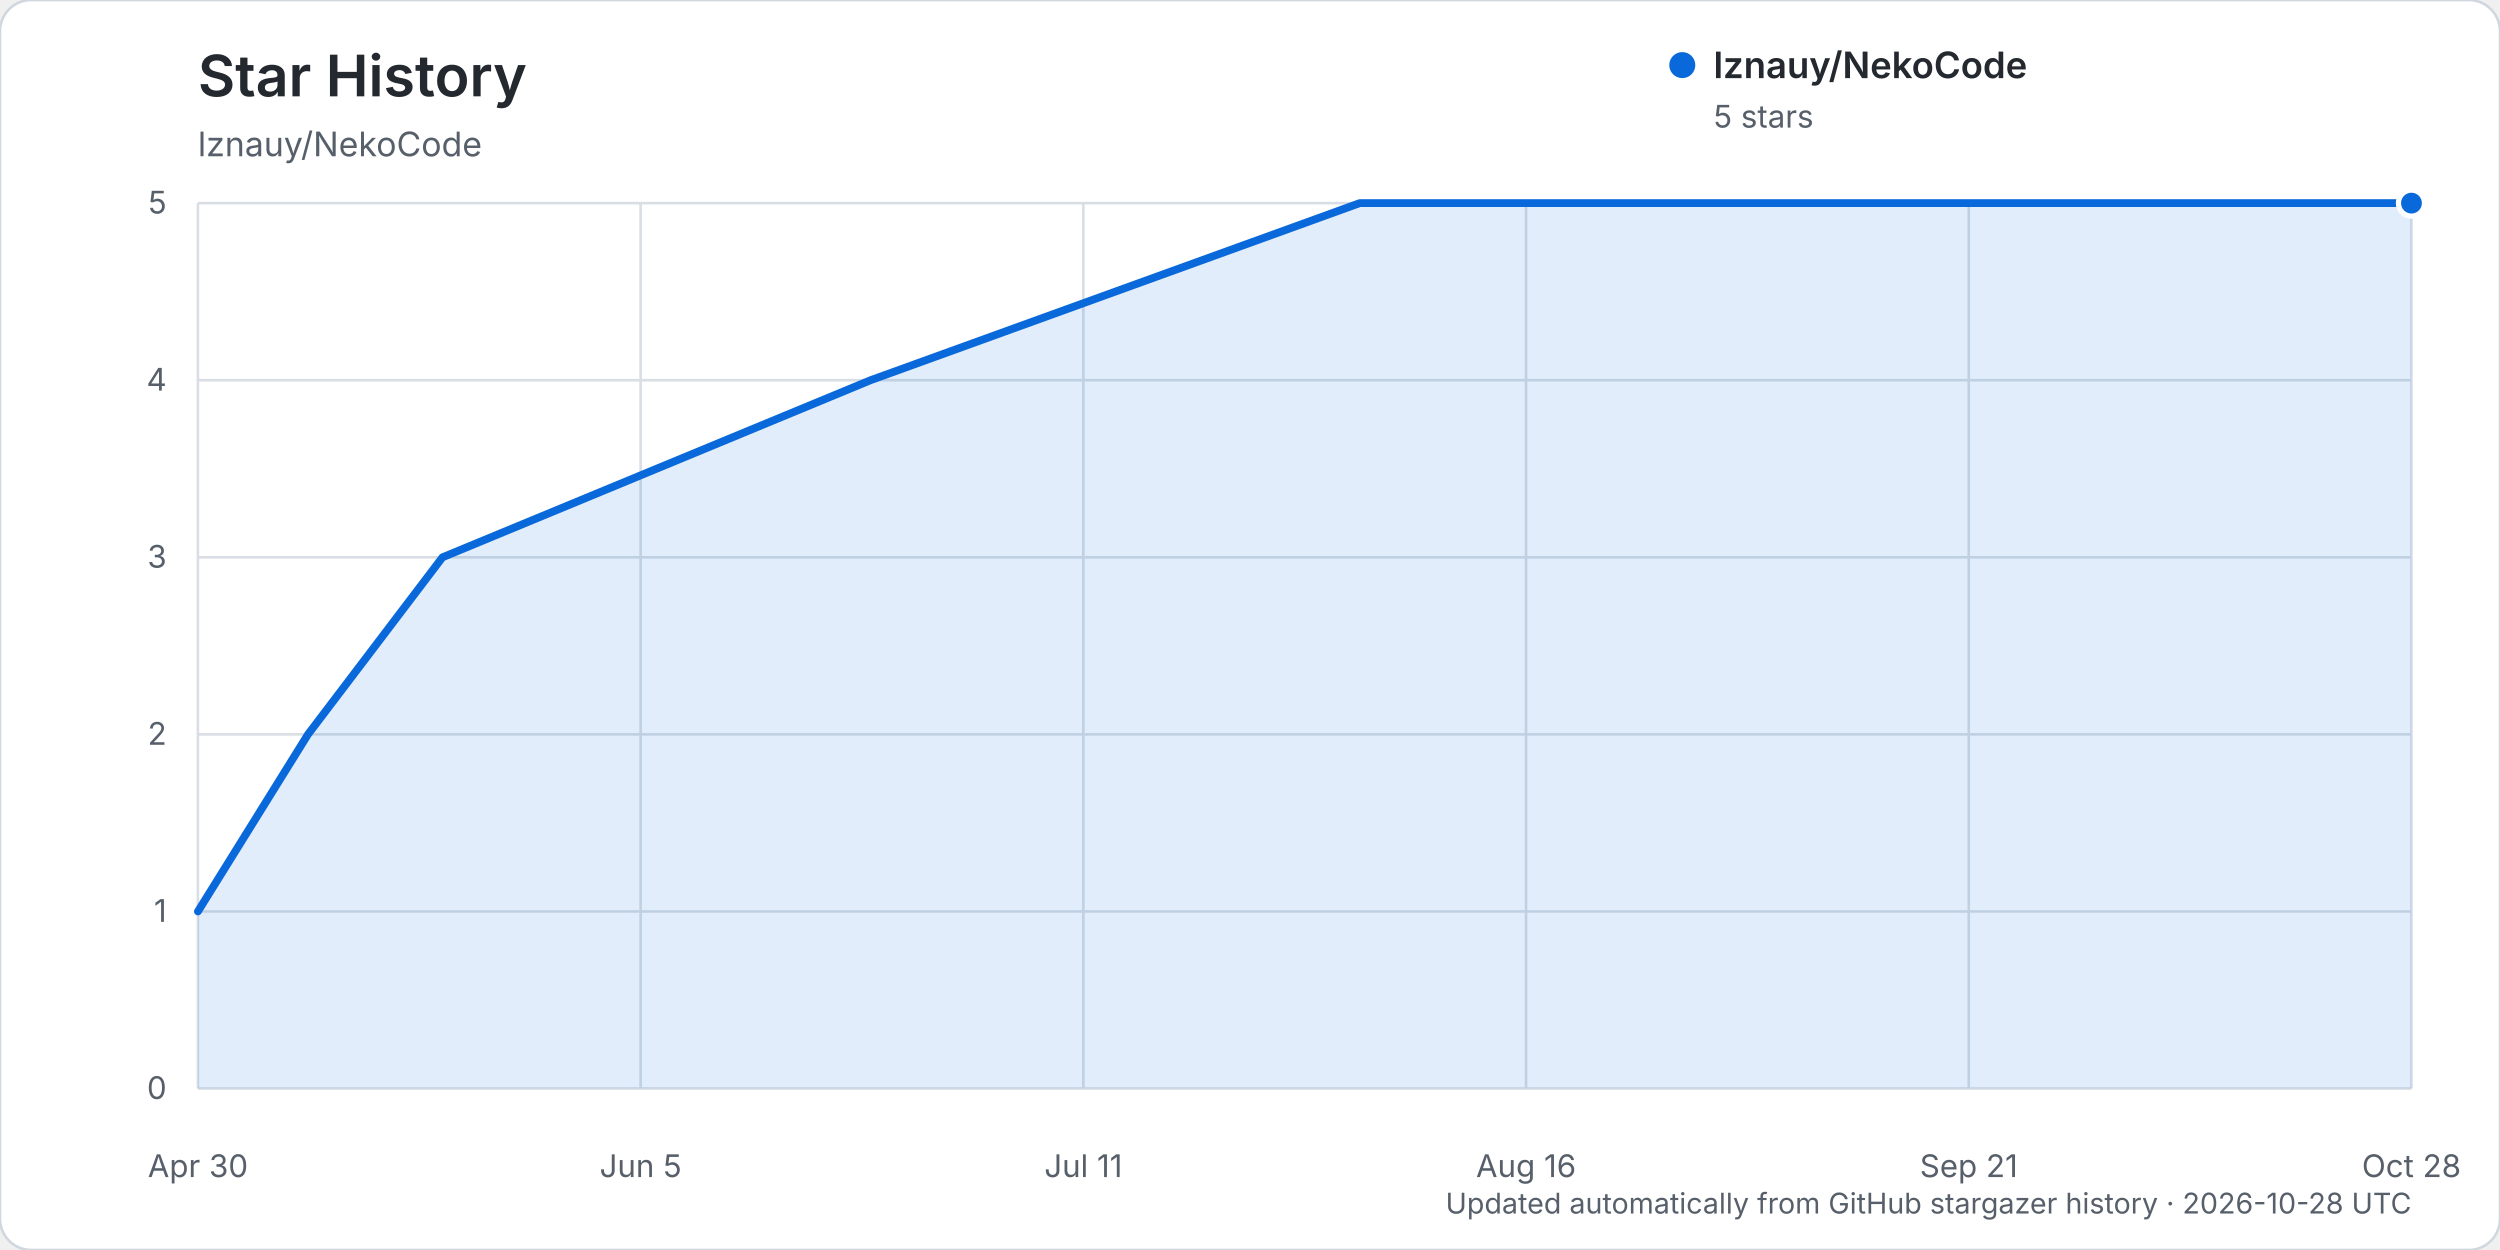
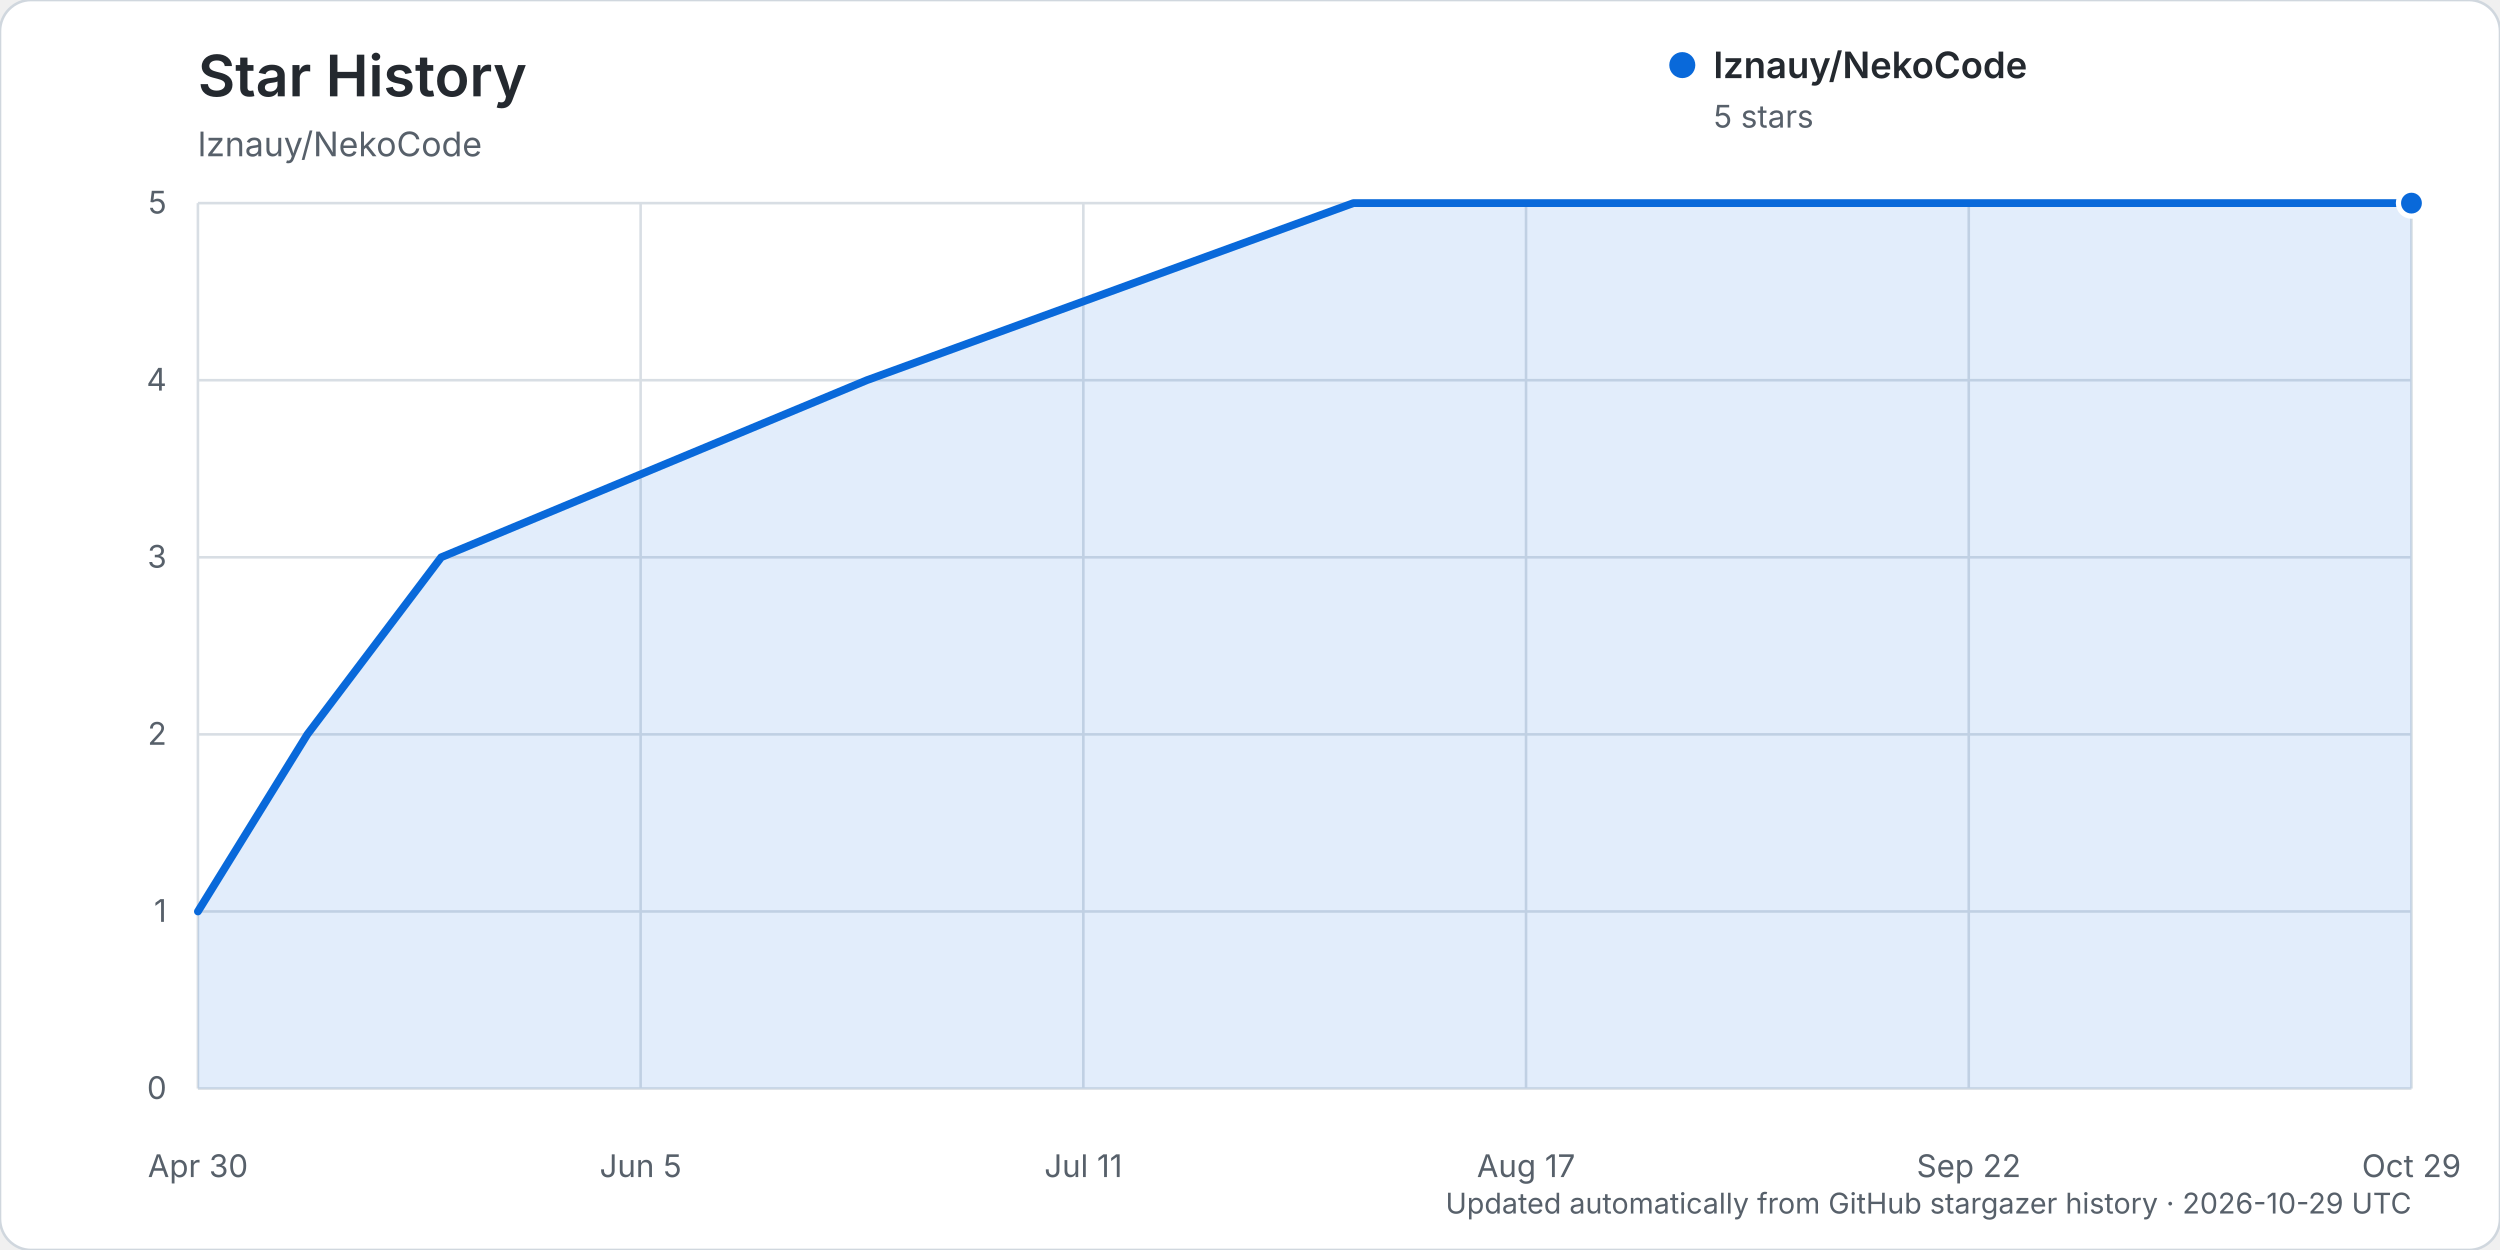
<svg xmlns="http://www.w3.org/2000/svg" width="960" height="480" viewBox="0 0 960 480" role="img" aria-labelledby="title description">
  <rect width="960" height="480" rx="12" fill="#ffffff" stroke="#d0d7de" />
  <text x="76" y="37" fill="#24292f" font-family="-apple-system, BlinkMacSystemFont, 'Segoe UI', sans-serif" font-size="22" font-weight="600">Star History</text>
  <text x="76" y="60" fill="#57606a" font-family="-apple-system, BlinkMacSystemFont, 'Segoe UI', sans-serif" font-size="13">lznauy/NekoCode</text>
  <g font-family="-apple-system, BlinkMacSystemFont, 'Segoe UI', sans-serif">
    <line x1="76" y1="418.00" x2="926" y2="418.00" stroke="#d8dee4" stroke-width="1" />
    <text x="64" y="422.00" text-anchor="end" fill="#57606a" font-size="12">0</text>
    <line x1="76" y1="350.00" x2="926" y2="350.00" stroke="#d8dee4" stroke-width="1" />
    <text x="64" y="354.00" text-anchor="end" fill="#57606a" font-size="12">1</text>
    <line x1="76" y1="282.00" x2="926" y2="282.00" stroke="#d8dee4" stroke-width="1" />
    <text x="64" y="286.00" text-anchor="end" fill="#57606a" font-size="12">2</text>
    <line x1="76" y1="214.00" x2="926" y2="214.00" stroke="#d8dee4" stroke-width="1" />
    <text x="64" y="218.00" text-anchor="end" fill="#57606a" font-size="12">3</text>
    <line x1="76" y1="146.00" x2="926" y2="146.00" stroke="#d8dee4" stroke-width="1" />
    <text x="64" y="150.00" text-anchor="end" fill="#57606a" font-size="12">4</text>
    <line x1="76" y1="78.00" x2="926" y2="78.00" stroke="#d8dee4" stroke-width="1" />
    <text x="64" y="82.00" text-anchor="end" fill="#57606a" font-size="12">5</text>
    <line x1="76.00" y1="78" x2="76.00" y2="418" stroke="#d8dee4" stroke-width="1" />
    <text x="76.00" y="452" text-anchor="middle" fill="#57606a" font-size="12">Apr 30</text>
    <line x1="246.00" y1="78" x2="246.00" y2="418" stroke="#d8dee4" stroke-width="1" />
    <text x="246.00" y="452" text-anchor="middle" fill="#57606a" font-size="12">Jun 5</text>
    <line x1="416.00" y1="78" x2="416.00" y2="418" stroke="#d8dee4" stroke-width="1" />
    <text x="416.00" y="452" text-anchor="middle" fill="#57606a" font-size="12">Jul 11</text>
    <line x1="586.00" y1="78" x2="586.00" y2="418" stroke="#d8dee4" stroke-width="1" />
-     <text x="586.00" y="452" text-anchor="middle" fill="#57606a" font-size="12">Aug 16</text>
+     <text x="586.00" y="452" text-anchor="middle" fill="#57606a" font-size="12">Aug 17</text>
    <line x1="756.00" y1="78" x2="756.00" y2="418" stroke="#d8dee4" stroke-width="1" />
-     <text x="756.00" y="452" text-anchor="middle" fill="#57606a" font-size="12">Sep 21</text>
+     <text x="756.00" y="452" text-anchor="middle" fill="#57606a" font-size="12">Sep 22</text>
    <line x1="926.00" y1="78" x2="926.00" y2="418" stroke="#d8dee4" stroke-width="1" />
-     <text x="926.00" y="452" text-anchor="middle" fill="#57606a" font-size="12">Oct 28</text>
-     <path d="M76.00,350.00 L118.27,282.00 L169.92,214.00 L334.29,146.00 L522.13,78.00 L926.00,78.00 L926.00,418.00 L76.00,418.00 Z" fill="#0969da" opacity="0.12" />
-     <path d="M76.00,350.00 L118.27,282.00 L169.92,214.00 L334.29,146.00 L522.13,78.00 L926.00,78.00" fill="none" stroke="#0969da" stroke-width="3" stroke-linecap="round" stroke-linejoin="round" />
+     <text x="926.00" y="452" text-anchor="middle" fill="#57606a" font-size="12">Oct 29</text>
+     <path d="M76.00,350.00 L118.03,282.00 L169.41,214.00 L332.87,146.00 L519.68,78.00 L926.00,78.00 L926.00,418.00 L76.00,418.00 Z" fill="#0969da" opacity="0.12" />
+     <path d="M76.00,350.00 L118.03,282.00 L169.41,214.00 L332.87,146.00 L519.68,78.00 L926.00,78.00" fill="none" stroke="#0969da" stroke-width="3" stroke-linecap="round" stroke-linejoin="round" />
    <circle cx="926.00" cy="78.00" r="5" fill="#0969da" stroke="#ffffff" stroke-width="2" />
    <g transform="translate(646, 25)">
      <circle cx="0" cy="0" r="5" fill="#0969da" />
      <text x="12" y="5" fill="#24292f" font-size="14" font-weight="600">lznauy/NekoCode</text>
      <text x="12" y="24" fill="#57606a" font-size="12">5 stars</text>
    </g>
-     <text x="926" y="466" text-anchor="end" fill="#57606a" font-size="11">Updated automatically from GitHub stargazer history · 2026-10-28 UTC</text>
+     <text x="926" y="466" text-anchor="end" fill="#57606a" font-size="11">Updated automatically from GitHub stargazer history · 2026-10-29 UTC</text>
  </g>
</svg>
